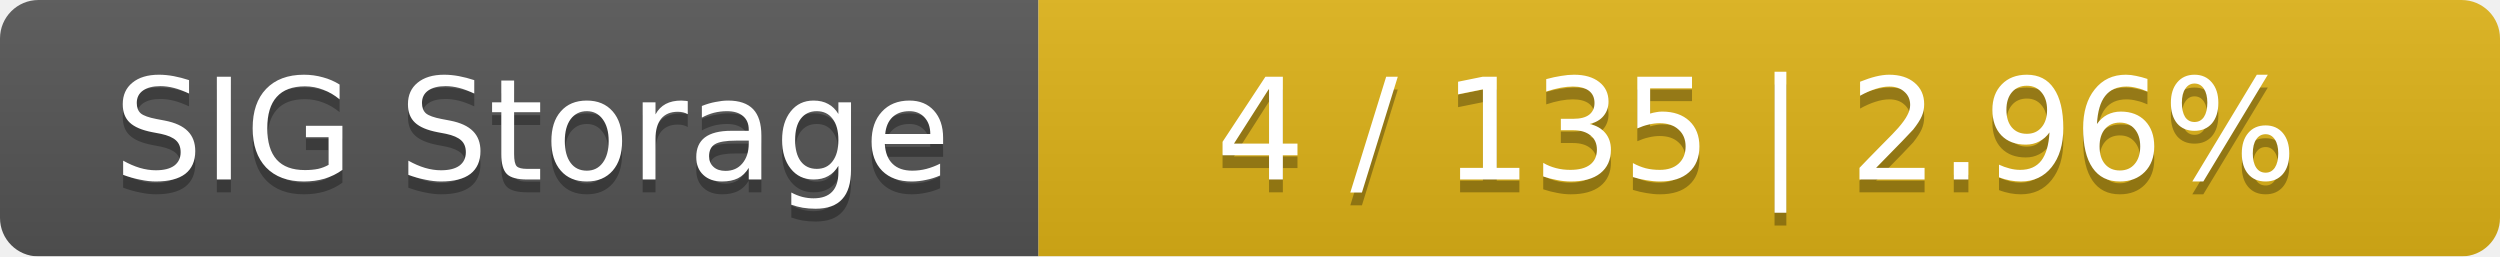
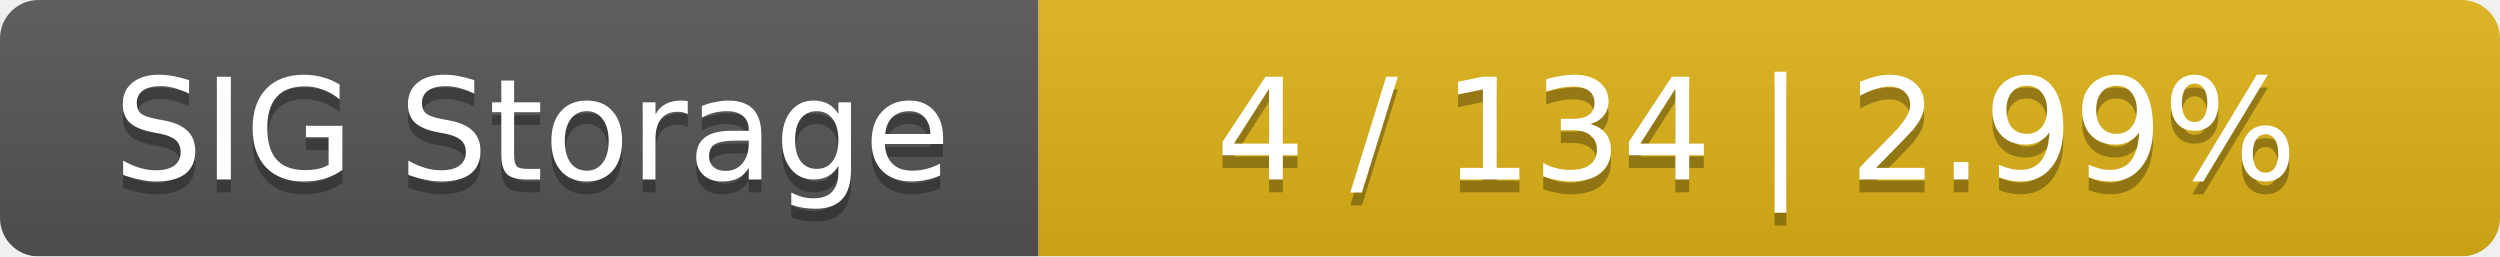
<svg xmlns="http://www.w3.org/2000/svg" width="195" height="20">
  <linearGradient id="smooth" x2="0" y2="100%">
    <stop offset="0" stop-color="#bbb" stop-opacity=".1" />
    <stop offset="1" stop-opacity=".1" />
  </linearGradient>
  <mask id="round">
    <rect width="195" height="20" rx="3" fill="#fff" />
  </mask>
  <g mask="url(#round)">
    <rect width="81" height="20" fill="#555" />
    <rect x="81" width="114" height="20" fill="#dfb317" />
    <rect width="195" height="20" fill="url(#smooth)" />
  </g>
  <g fill="#fff" text-anchor="middle" font-family="DejaVu Sans,Verdana,Geneva,sans-serif" font-size="11">
    <text x="41.5" y="15" fill="#010101" fill-opacity=".3">SIG Storage</text>
    <text x="41.5" y="14">SIG Storage</text>
-     <text x="137" y="15" fill="#010101" fill-opacity=".3">4 / 135    |    2.96%</text>
-     <text x="137" y="14">4 / 135    |    2.96%</text>
+     <text x="137" y="15" fill="#010101" fill-opacity=".3">4 / 134    |    2.99%</text>
+     <text x="137" y="14">4 / 134    |    2.99%</text>
  </g>
</svg>
